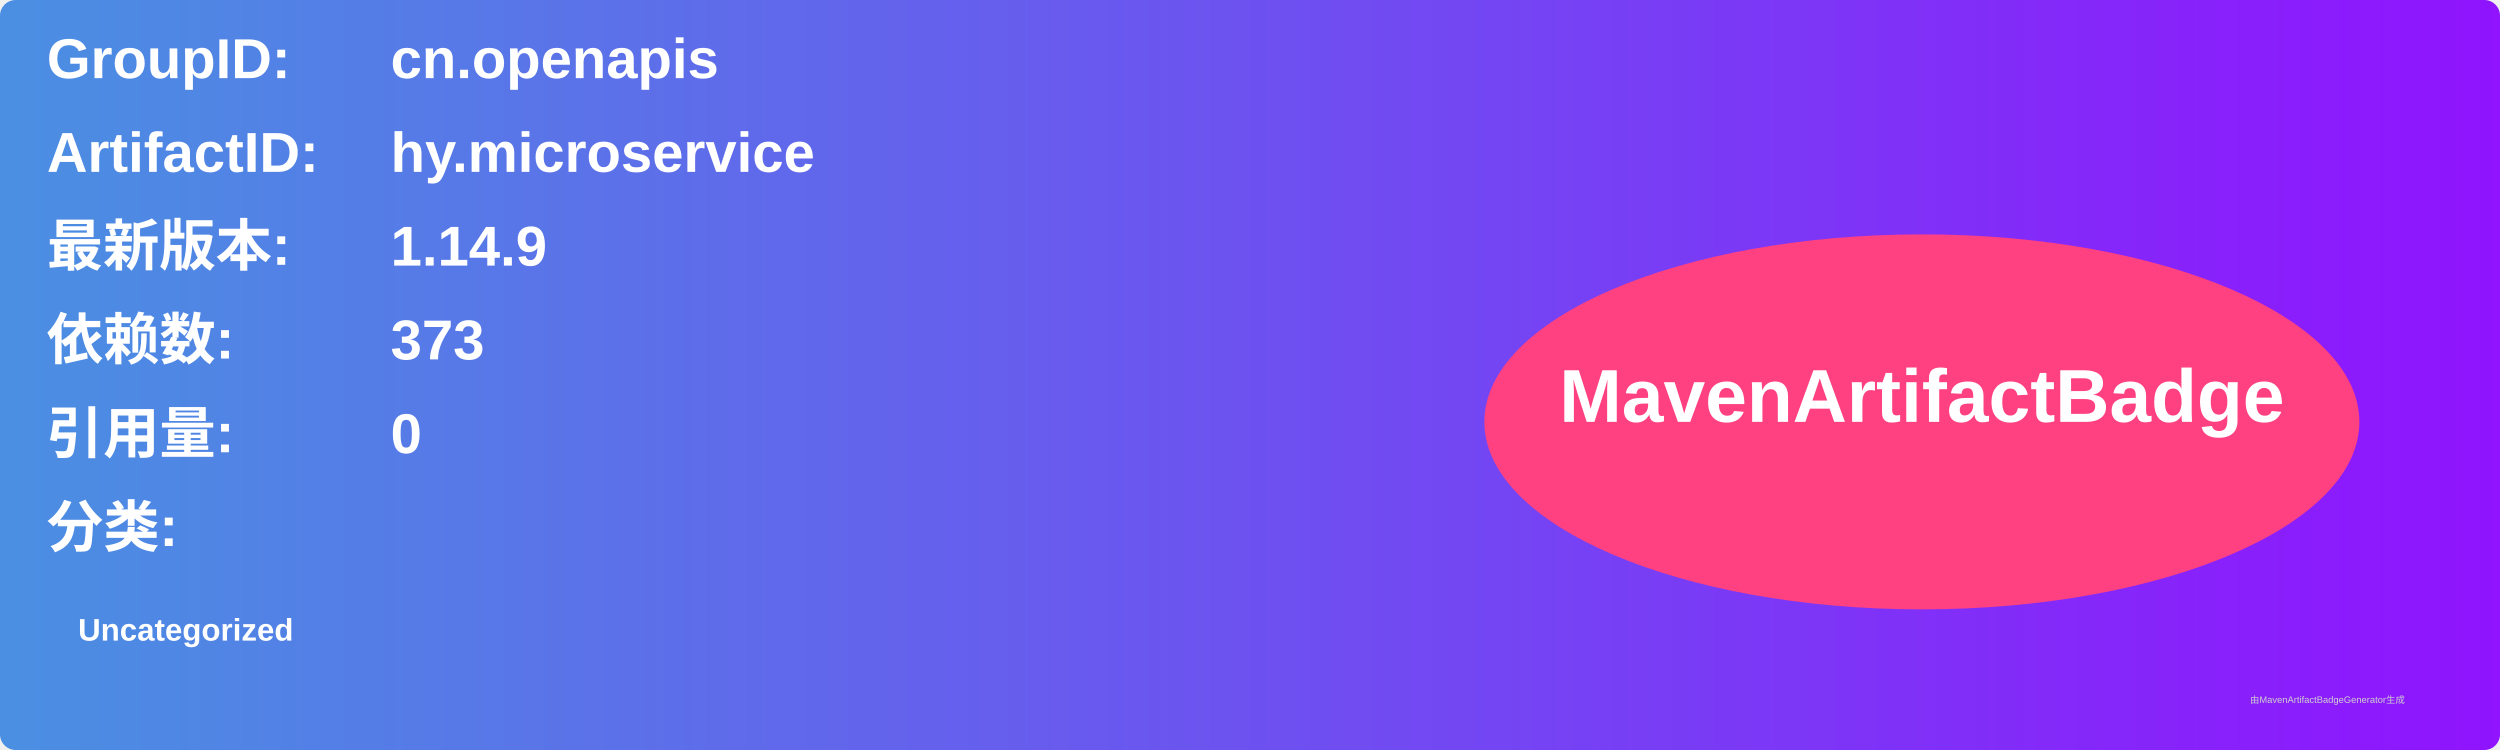
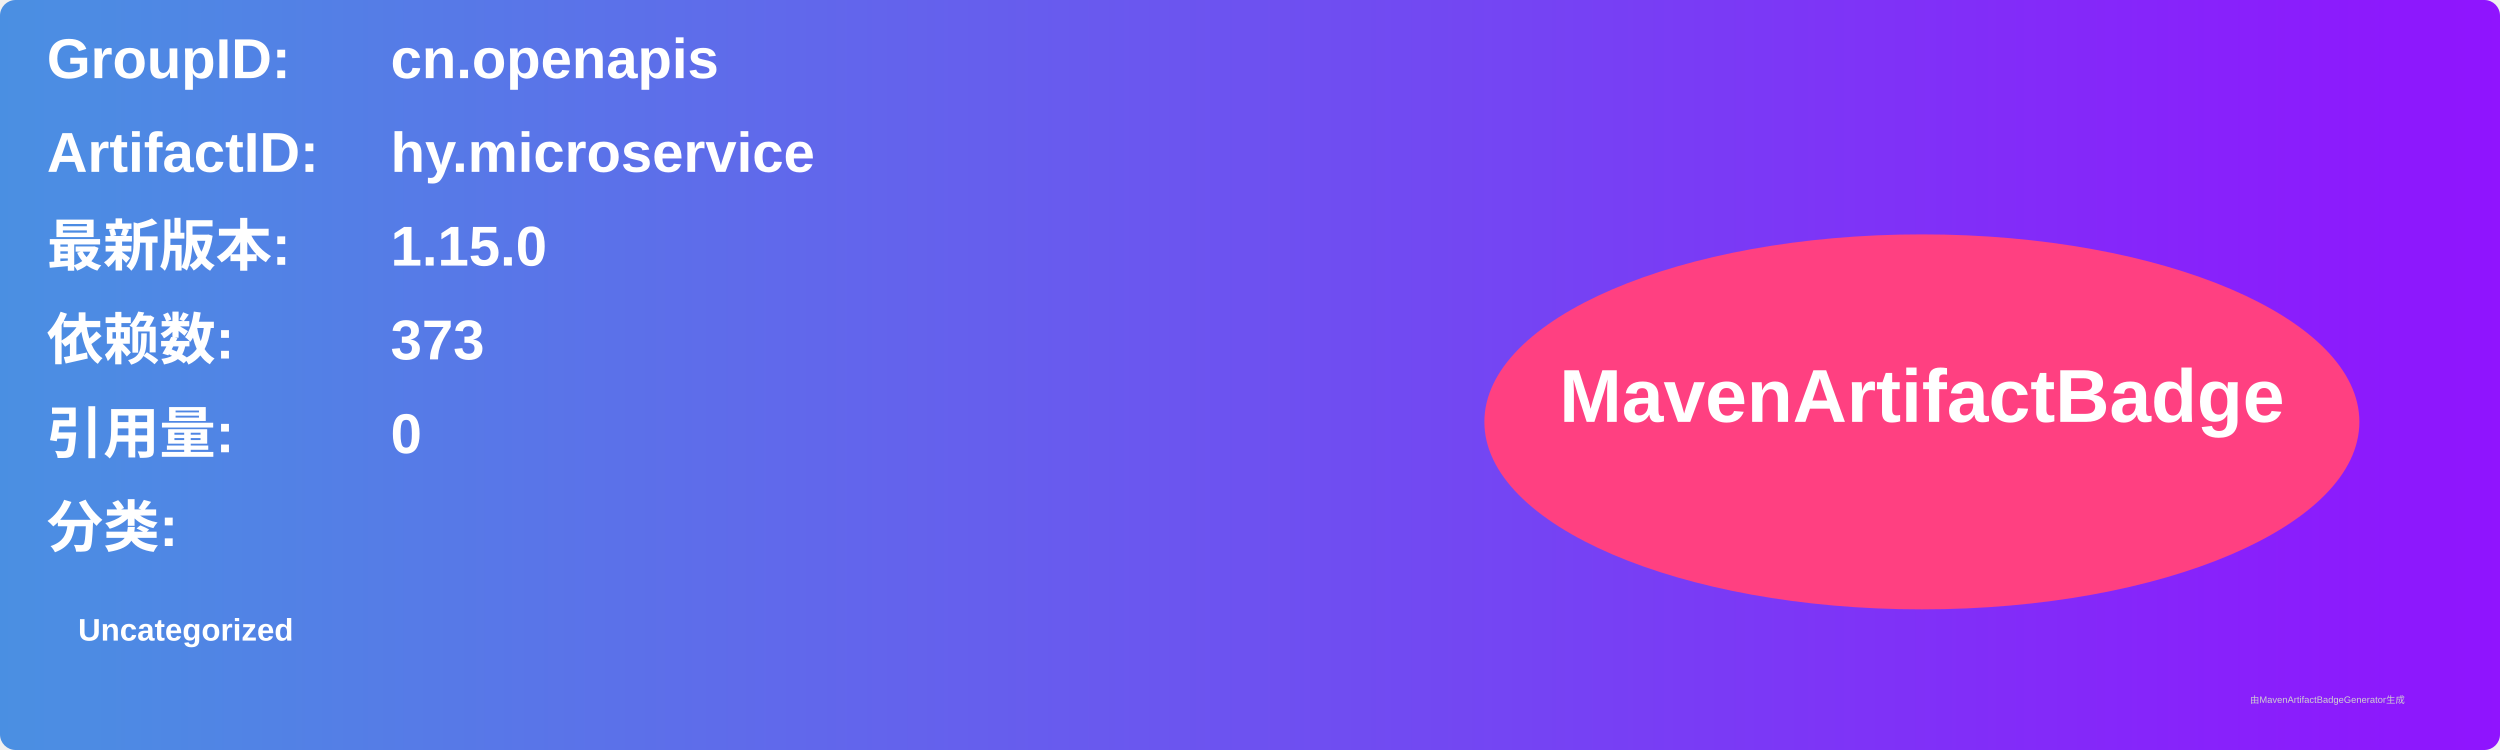
<svg xmlns="http://www.w3.org/2000/svg" width="800" height="240" viewBox="0 0 800 240">
  <linearGradient id="grad" x1="0%" y1="0%" x2="100%" y2="0%">
    <stop offset="0%" stop-color="#4a90e2" />
    <stop offset="100%" stop-color="#9013fe" />
  </linearGradient>
  <rect width="100%" height="100%" rx="5" ry="5" fill="url(#grad)" />
  <g transform="translate(15, 15)">
    <text x="0" y="10" font-family="Arial" font-size="18" fill="white" font-weight="bold" width="260">GroupID:</text>
    <text x="110" y="10" font-family="Arial" font-size="18" fill="white" font-weight="bold" width="460">cn.openapis</text>
    <text x="0" y="40" font-family="Arial" font-size="18" fill="white" font-weight="bold" width="260">ArtifactID:</text>
    <text x="110" y="40" font-family="Arial" font-size="18" fill="white" font-weight="bold" width="460">hy.microservice</text>
    <text x="0" y="70" font-family="Arial" font-size="18" fill="white" font-weight="bold">最新版本:</text>
    <text x="110" y="70" font-family="Arial" font-size="18" fill="white" font-weight="bold">
-       <tspan font-weight="bold">1.14.9</tspan>
+       <tspan font-weight="bold">1.15.0</tspan>
    </text>
    <text x="0" y="100" font-family="Arial" font-size="18" fill="white" font-weight="bold">依赖数: </text>
    <text x="110" y="100" font-family="Arial" font-size="18" fill="white">
      <tspan font-weight="bold">373</tspan>
    </text>
    <text x="0" y="130" font-family="Arial" font-size="18" fill="white" font-weight="bold">引用量: </text>
    <text x="110" y="130" font-family="Arial" font-size="18" fill="white">
      <tspan font-weight="bold">0</tspan>
    </text>
    <text x="0" y="160" font-family="Arial" font-size="18" fill="white" font-weight="bold">分类:</text>
    <text x="10" y="190" font-family="Arial" font-size="10" fill="white">
      <tspan font-weight="bold">Uncategorized</tspan>
    </text>
    <ellipse cx="600" cy="120" rx="140" ry="60" fill="#ff4081" />
    <text x="600" y="120" text-anchor="middle" font-family="Arial" font-size="24" fill="white" font-weight="bold">MavenArtifactBadge</text>
  </g>
  <text x="720" y="225" font-family="Arial" font-size="3" fill="#d0d0d0">由MavenArtifactBadgeGenerator生成</text>
</svg>
